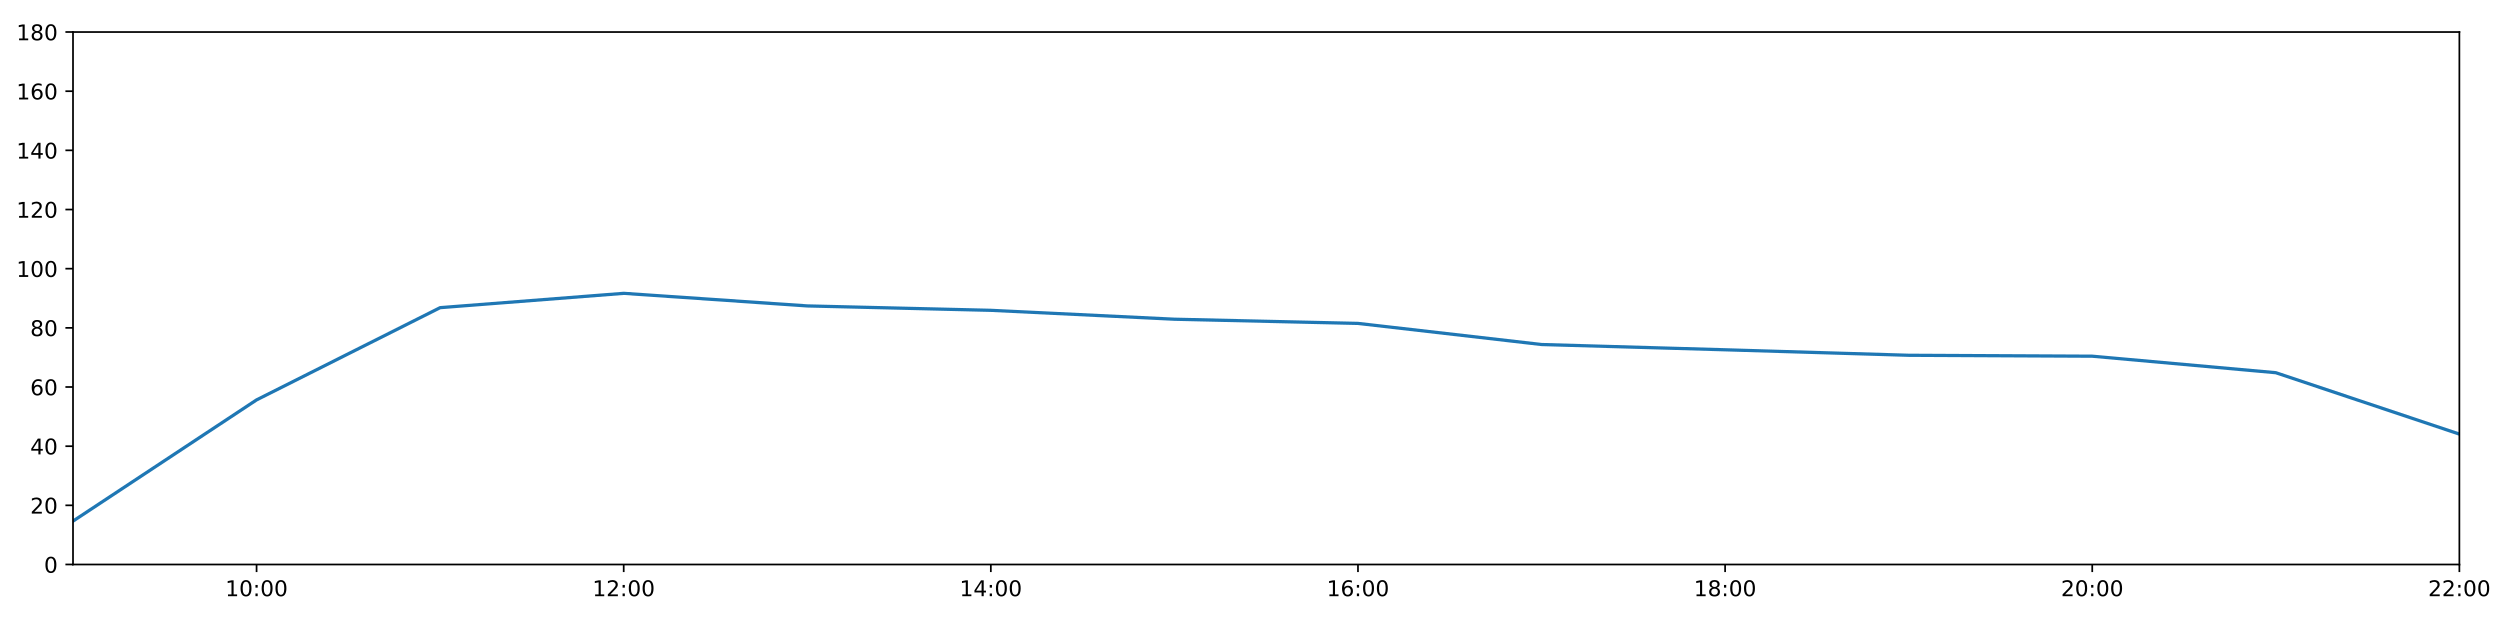
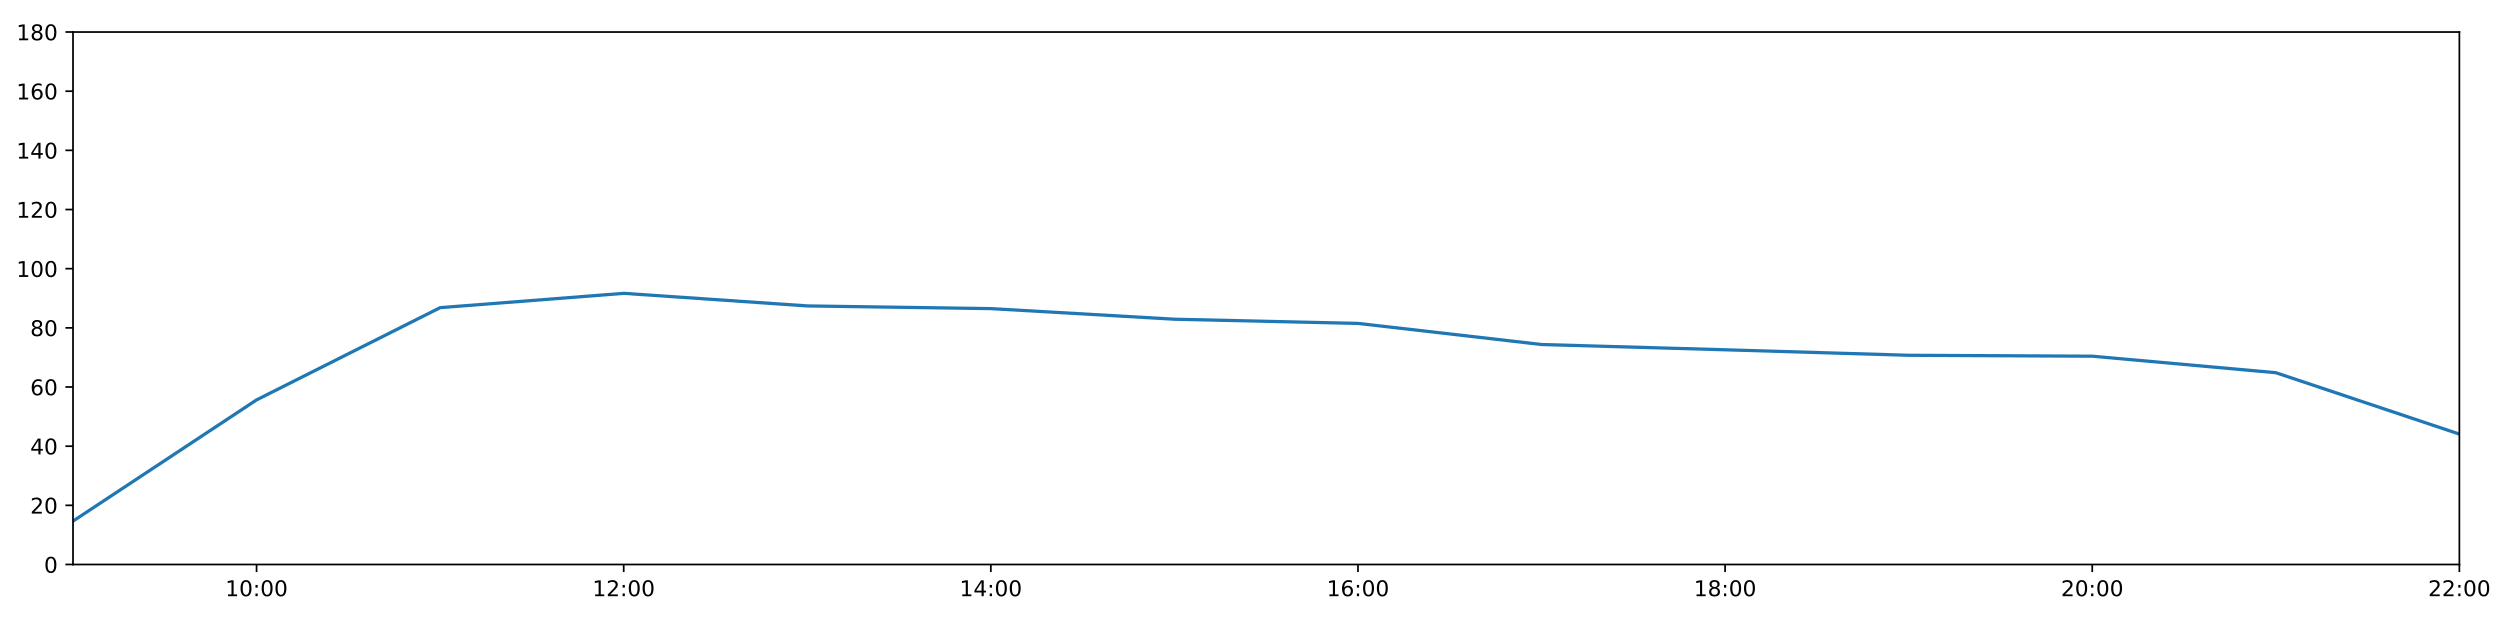
<svg xmlns="http://www.w3.org/2000/svg" xmlns:xlink="http://www.w3.org/1999/xlink" height="288pt" version="1.1" viewBox="0 0 1152 288" width="1152pt">
  <defs>
    <style type="text/css">
*{stroke-linecap:butt;stroke-linejoin:round;}
  </style>
  </defs>
  <g id="figure_1">
    <g id="patch_1">
      <path d="M 0 288  L 1152 288  L 1152 0  L 0 0  z " style="fill:#ffffff;" />
    </g>
    <g id="axes_1">
      <g id="patch_2">
        <path d="M 33.64 260.12  L 1133.28 260.12  L 1133.28 14.76  L 33.64 14.76  z " style="fill:#ffffff;" />
      </g>
      <g id="matplotlib.axis_1">
        <g id="xtick_1">
          <g id="line2d_1">
            <defs>
-               <path d="M 0 0  L 0 3.5  " id="mb34aeb43d2" style="stroke:#000000;stroke-width:0.8;" />
-             </defs>
-             <g>
-               <use style="stroke:#000000;stroke-width:0.8;" x="118.228" xlink:href="#mb34aeb43d2" y="260.12" />
+               <path d="M 0 0  L 0 3.5  " id="m3a49ea0df8" style="stroke:#000000;stroke-width:0.8;" />
+             </defs>
+             <g>
+               <use style="stroke:#000000;stroke-width:0.8;" x="118.228" xlink:href="#m3a49ea0df8" y="260.12" />
            </g>
          </g>
          <g id="text_1">
            <defs>
              <path d="M 12.406 8.297  L 28.516 8.297  L 28.516 63.922  L 10.984 60.406  L 10.984 69.391  L 28.422 72.906  L 38.281 72.906  L 38.281 8.297  L 54.391 8.297  L 54.391 0  L 12.406 0  z " id="DejaVuSans-49" />
              <path d="M 31.781 66.406  Q 24.172 66.406 20.328 58.906  Q 16.5 51.422 16.5 36.375  Q 16.5 21.391 20.328 13.891  Q 24.172 6.391 31.781 6.391  Q 39.453 6.391 43.281 13.891  Q 47.125 21.391 47.125 36.375  Q 47.125 51.422 43.281 58.906  Q 39.453 66.406 31.781 66.406  z M 31.781 74.219  Q 44.047 74.219 50.516 64.516  Q 56.984 54.828 56.984 36.375  Q 56.984 17.969 50.516 8.266  Q 44.047 -1.422 31.781 -1.422  Q 19.531 -1.422 13.062 8.266  Q 6.594 17.969 6.594 36.375  Q 6.594 54.828 13.062 64.516  Q 19.531 74.219 31.781 74.219  z " id="DejaVuSans-48" />
              <path d="M 11.719 12.406  L 22.016 12.406  L 22.016 0  L 11.719 0  z M 11.719 51.703  L 22.016 51.703  L 22.016 39.312  L 11.719 39.312  z " id="DejaVuSans-58" />
            </defs>
            <g transform="translate(103.8183 274.7184)scale(0.1 -0.1)">
              <use xlink:href="#DejaVuSans-49" />
              <use x="63.623" xlink:href="#DejaVuSans-48" />
              <use x="127.246" xlink:href="#DejaVuSans-58" />
              <use x="160.938" xlink:href="#DejaVuSans-48" />
              <use x="224.561" xlink:href="#DejaVuSans-48" />
            </g>
          </g>
        </g>
        <g id="xtick_2">
          <g id="line2d_2">
            <g>
-               <use style="stroke:#000000;stroke-width:0.8;" x="287.403" xlink:href="#mb34aeb43d2" y="260.12" />
+               <use style="stroke:#000000;stroke-width:0.8;" x="287.403" xlink:href="#m3a49ea0df8" y="260.12" />
            </g>
          </g>
          <g id="text_2">
            <defs>
              <path d="M 19.188 8.297  L 53.609 8.297  L 53.609 0  L 7.328 0  L 7.328 8.297  Q 12.938 14.109 22.625 23.891  Q 32.328 33.688 34.812 36.531  Q 39.547 41.844 41.422 45.531  Q 43.312 49.219 43.312 52.781  Q 43.312 58.594 39.234 62.25  Q 35.156 65.922 28.609 65.922  Q 23.969 65.922 18.812 64.312  Q 13.672 62.703 7.812 59.422  L 7.812 69.391  Q 13.766 71.781 18.938 73  Q 24.125 74.219 28.422 74.219  Q 39.75 74.219 46.484 68.547  Q 53.219 62.891 53.219 53.422  Q 53.219 48.922 51.531 44.891  Q 49.859 40.875 45.406 35.406  Q 44.188 33.984 37.641 27.219  Q 31.109 20.453 19.188 8.297  z " id="DejaVuSans-50" />
            </defs>
            <g transform="translate(272.9937 274.7184)scale(0.1 -0.1)">
              <use xlink:href="#DejaVuSans-49" />
              <use x="63.623" xlink:href="#DejaVuSans-50" />
              <use x="127.246" xlink:href="#DejaVuSans-58" />
              <use x="160.938" xlink:href="#DejaVuSans-48" />
              <use x="224.561" xlink:href="#DejaVuSans-48" />
            </g>
          </g>
        </g>
        <g id="xtick_3">
          <g id="line2d_3">
            <g>
-               <use style="stroke:#000000;stroke-width:0.8;" x="456.578" xlink:href="#mb34aeb43d2" y="260.12" />
+               <use style="stroke:#000000;stroke-width:0.8;" x="456.578" xlink:href="#m3a49ea0df8" y="260.12" />
            </g>
          </g>
          <g id="text_3">
            <defs>
              <path d="M 37.797 64.312  L 12.891 25.391  L 37.797 25.391  z M 35.203 72.906  L 47.609 72.906  L 47.609 25.391  L 58.016 25.391  L 58.016 17.188  L 47.609 17.188  L 47.609 0  L 37.797 0  L 37.797 17.188  L 4.891 17.188  L 4.891 26.703  z " id="DejaVuSans-52" />
            </defs>
            <g transform="translate(442.1691 274.7184)scale(0.1 -0.1)">
              <use xlink:href="#DejaVuSans-49" />
              <use x="63.623" xlink:href="#DejaVuSans-52" />
              <use x="127.246" xlink:href="#DejaVuSans-58" />
              <use x="160.938" xlink:href="#DejaVuSans-48" />
              <use x="224.561" xlink:href="#DejaVuSans-48" />
            </g>
          </g>
        </g>
        <g id="xtick_4">
          <g id="line2d_4">
            <g>
-               <use style="stroke:#000000;stroke-width:0.8;" x="625.754" xlink:href="#mb34aeb43d2" y="260.12" />
+               <use style="stroke:#000000;stroke-width:0.8;" x="625.754" xlink:href="#m3a49ea0df8" y="260.12" />
            </g>
          </g>
          <g id="text_4">
            <defs>
              <path d="M 33.016 40.375  Q 26.375 40.375 22.484 35.828  Q 18.609 31.297 18.609 23.391  Q 18.609 15.531 22.484 10.953  Q 26.375 6.391 33.016 6.391  Q 39.656 6.391 43.531 10.953  Q 47.406 15.531 47.406 23.391  Q 47.406 31.297 43.531 35.828  Q 39.656 40.375 33.016 40.375  z M 52.594 71.297  L 52.594 62.312  Q 48.875 64.062 45.094 64.984  Q 41.312 65.922 37.594 65.922  Q 27.828 65.922 22.672 59.328  Q 17.531 52.734 16.797 39.406  Q 19.672 43.656 24.016 45.922  Q 28.375 48.188 33.594 48.188  Q 44.578 48.188 50.953 41.516  Q 57.328 34.859 57.328 23.391  Q 57.328 12.156 50.688 5.359  Q 44.047 -1.422 33.016 -1.422  Q 20.359 -1.422 13.672 8.266  Q 6.984 17.969 6.984 36.375  Q 6.984 53.656 15.188 63.938  Q 23.391 74.219 37.203 74.219  Q 40.922 74.219 44.703 73.484  Q 48.484 72.75 52.594 71.297  z " id="DejaVuSans-54" />
            </defs>
            <g transform="translate(611.3445 274.7184)scale(0.1 -0.1)">
              <use xlink:href="#DejaVuSans-49" />
              <use x="63.623" xlink:href="#DejaVuSans-54" />
              <use x="127.246" xlink:href="#DejaVuSans-58" />
              <use x="160.938" xlink:href="#DejaVuSans-48" />
              <use x="224.561" xlink:href="#DejaVuSans-48" />
            </g>
          </g>
        </g>
        <g id="xtick_5">
          <g id="line2d_5">
            <g>
-               <use style="stroke:#000000;stroke-width:0.8;" x="794.929" xlink:href="#mb34aeb43d2" y="260.12" />
+               <use style="stroke:#000000;stroke-width:0.8;" x="794.929" xlink:href="#m3a49ea0df8" y="260.12" />
            </g>
          </g>
          <g id="text_5">
            <defs>
              <path d="M 31.781 34.625  Q 24.75 34.625 20.719 30.859  Q 16.703 27.094 16.703 20.516  Q 16.703 13.922 20.719 10.156  Q 24.75 6.391 31.781 6.391  Q 38.812 6.391 42.859 10.172  Q 46.922 13.969 46.922 20.516  Q 46.922 27.094 42.891 30.859  Q 38.875 34.625 31.781 34.625  z M 21.922 38.812  Q 15.578 40.375 12.031 44.719  Q 8.5 49.078 8.5 55.328  Q 8.5 64.062 14.719 69.141  Q 20.953 74.219 31.781 74.219  Q 42.672 74.219 48.875 69.141  Q 55.078 64.062 55.078 55.328  Q 55.078 49.078 51.531 44.719  Q 48 40.375 41.703 38.812  Q 48.828 37.156 52.797 32.312  Q 56.781 27.484 56.781 20.516  Q 56.781 9.906 50.312 4.234  Q 43.844 -1.422 31.781 -1.422  Q 19.734 -1.422 13.25 4.234  Q 6.781 9.906 6.781 20.516  Q 6.781 27.484 10.781 32.312  Q 14.797 37.156 21.922 38.812  z M 18.312 54.391  Q 18.312 48.734 21.844 45.562  Q 25.391 42.391 31.781 42.391  Q 38.141 42.391 41.719 45.562  Q 45.312 48.734 45.312 54.391  Q 45.312 60.062 41.719 63.234  Q 38.141 66.406 31.781 66.406  Q 25.391 66.406 21.844 63.234  Q 18.312 60.062 18.312 54.391  z " id="DejaVuSans-56" />
            </defs>
            <g transform="translate(780.5199 274.7184)scale(0.1 -0.1)">
              <use xlink:href="#DejaVuSans-49" />
              <use x="63.623" xlink:href="#DejaVuSans-56" />
              <use x="127.246" xlink:href="#DejaVuSans-58" />
              <use x="160.938" xlink:href="#DejaVuSans-48" />
              <use x="224.561" xlink:href="#DejaVuSans-48" />
            </g>
          </g>
        </g>
        <g id="xtick_6">
          <g id="line2d_6">
            <g>
-               <use style="stroke:#000000;stroke-width:0.8;" x="964.105" xlink:href="#mb34aeb43d2" y="260.12" />
+               <use style="stroke:#000000;stroke-width:0.8;" x="964.105" xlink:href="#m3a49ea0df8" y="260.12" />
            </g>
          </g>
          <g id="text_6">
            <g transform="translate(949.6952 274.7184)scale(0.1 -0.1)">
              <use xlink:href="#DejaVuSans-50" />
              <use x="63.623" xlink:href="#DejaVuSans-48" />
              <use x="127.246" xlink:href="#DejaVuSans-58" />
              <use x="160.938" xlink:href="#DejaVuSans-48" />
              <use x="224.561" xlink:href="#DejaVuSans-48" />
            </g>
          </g>
        </g>
        <g id="xtick_7">
          <g id="line2d_7">
            <g>
-               <use style="stroke:#000000;stroke-width:0.8;" x="1133.28" xlink:href="#mb34aeb43d2" y="260.12" />
+               <use style="stroke:#000000;stroke-width:0.8;" x="1133.28" xlink:href="#m3a49ea0df8" y="260.12" />
            </g>
          </g>
          <g id="text_7">
            <g transform="translate(1118.871 274.7184)scale(0.1 -0.1)">
              <use xlink:href="#DejaVuSans-50" />
              <use x="63.623" xlink:href="#DejaVuSans-50" />
              <use x="127.246" xlink:href="#DejaVuSans-58" />
              <use x="160.938" xlink:href="#DejaVuSans-48" />
              <use x="224.561" xlink:href="#DejaVuSans-48" />
            </g>
          </g>
        </g>
      </g>
      <g id="matplotlib.axis_2">
        <g id="ytick_1">
          <g id="line2d_8">
            <defs>
-               <path d="M 0 0  L -3.5 0  " id="m778b2d2e97" style="stroke:#000000;stroke-width:0.8;" />
-             </defs>
-             <g>
-               <use style="stroke:#000000;stroke-width:0.8;" x="33.64" xlink:href="#m778b2d2e97" y="260.12" />
+               <path d="M 0 0  L -3.5 0  " id="mb9715976bd" style="stroke:#000000;stroke-width:0.8;" />
+             </defs>
+             <g>
+               <use style="stroke:#000000;stroke-width:0.8;" x="33.64" xlink:href="#mb9715976bd" y="260.12" />
            </g>
          </g>
          <g id="text_8">
            <g transform="translate(20.2775 263.9192)scale(0.1 -0.1)">
              <use xlink:href="#DejaVuSans-48" />
            </g>
          </g>
        </g>
        <g id="ytick_2">
          <g id="line2d_9">
            <g>
-               <use style="stroke:#000000;stroke-width:0.8;" x="33.64" xlink:href="#m778b2d2e97" y="232.858" />
+               <use style="stroke:#000000;stroke-width:0.8;" x="33.64" xlink:href="#mb9715976bd" y="232.858" />
            </g>
          </g>
          <g id="text_9">
            <g transform="translate(13.915 236.657)scale(0.1 -0.1)">
              <use xlink:href="#DejaVuSans-50" />
              <use x="63.623" xlink:href="#DejaVuSans-48" />
            </g>
          </g>
        </g>
        <g id="ytick_3">
          <g id="line2d_10">
            <g>
-               <use style="stroke:#000000;stroke-width:0.8;" x="33.64" xlink:href="#m778b2d2e97" y="205.596" />
+               <use style="stroke:#000000;stroke-width:0.8;" x="33.64" xlink:href="#mb9715976bd" y="205.596" />
            </g>
          </g>
          <g id="text_10">
            <g transform="translate(13.915 209.3948)scale(0.1 -0.1)">
              <use xlink:href="#DejaVuSans-52" />
              <use x="63.623" xlink:href="#DejaVuSans-48" />
            </g>
          </g>
        </g>
        <g id="ytick_4">
          <g id="line2d_11">
            <g>
-               <use style="stroke:#000000;stroke-width:0.8;" x="33.64" xlink:href="#m778b2d2e97" y="178.333" />
+               <use style="stroke:#000000;stroke-width:0.8;" x="33.64" xlink:href="#mb9715976bd" y="178.333" />
            </g>
          </g>
          <g id="text_11">
            <g transform="translate(13.915 182.1326)scale(0.1 -0.1)">
              <use xlink:href="#DejaVuSans-54" />
              <use x="63.623" xlink:href="#DejaVuSans-48" />
            </g>
          </g>
        </g>
        <g id="ytick_5">
          <g id="line2d_12">
            <g>
-               <use style="stroke:#000000;stroke-width:0.8;" x="33.64" xlink:href="#m778b2d2e97" y="151.071" />
+               <use style="stroke:#000000;stroke-width:0.8;" x="33.64" xlink:href="#mb9715976bd" y="151.071" />
            </g>
          </g>
          <g id="text_12">
            <g transform="translate(13.915 154.8703)scale(0.1 -0.1)">
              <use xlink:href="#DejaVuSans-56" />
              <use x="63.623" xlink:href="#DejaVuSans-48" />
            </g>
          </g>
        </g>
        <g id="ytick_6">
          <g id="line2d_13">
            <g>
-               <use style="stroke:#000000;stroke-width:0.8;" x="33.64" xlink:href="#m778b2d2e97" y="123.809" />
+               <use style="stroke:#000000;stroke-width:0.8;" x="33.64" xlink:href="#mb9715976bd" y="123.809" />
            </g>
          </g>
          <g id="text_13">
            <g transform="translate(7.5525 127.6081)scale(0.1 -0.1)">
              <use xlink:href="#DejaVuSans-49" />
              <use x="63.623" xlink:href="#DejaVuSans-48" />
              <use x="127.246" xlink:href="#DejaVuSans-48" />
            </g>
          </g>
        </g>
        <g id="ytick_7">
          <g id="line2d_14">
            <g>
-               <use style="stroke:#000000;stroke-width:0.8;" x="33.64" xlink:href="#m778b2d2e97" y="96.547" />
+               <use style="stroke:#000000;stroke-width:0.8;" x="33.64" xlink:href="#mb9715976bd" y="96.547" />
            </g>
          </g>
          <g id="text_14">
            <g transform="translate(7.5525 100.3459)scale(0.1 -0.1)">
              <use xlink:href="#DejaVuSans-49" />
              <use x="63.623" xlink:href="#DejaVuSans-50" />
              <use x="127.246" xlink:href="#DejaVuSans-48" />
            </g>
          </g>
        </g>
        <g id="ytick_8">
          <g id="line2d_15">
            <g>
-               <use style="stroke:#000000;stroke-width:0.8;" x="33.64" xlink:href="#m778b2d2e97" y="69.284" />
+               <use style="stroke:#000000;stroke-width:0.8;" x="33.64" xlink:href="#mb9715976bd" y="69.284" />
            </g>
          </g>
          <g id="text_15">
            <g transform="translate(7.5525 73.08366)scale(0.1 -0.1)">
              <use xlink:href="#DejaVuSans-49" />
              <use x="63.623" xlink:href="#DejaVuSans-52" />
              <use x="127.246" xlink:href="#DejaVuSans-48" />
            </g>
          </g>
        </g>
        <g id="ytick_9">
          <g id="line2d_16">
            <g>
-               <use style="stroke:#000000;stroke-width:0.8;" x="33.64" xlink:href="#m778b2d2e97" y="42.022" />
+               <use style="stroke:#000000;stroke-width:0.8;" x="33.64" xlink:href="#mb9715976bd" y="42.022" />
            </g>
          </g>
          <g id="text_16">
            <g transform="translate(7.5525 45.82144)scale(0.1 -0.1)">
              <use xlink:href="#DejaVuSans-49" />
              <use x="63.623" xlink:href="#DejaVuSans-54" />
              <use x="127.246" xlink:href="#DejaVuSans-48" />
            </g>
          </g>
        </g>
        <g id="ytick_10">
          <g id="line2d_17">
            <g>
-               <use style="stroke:#000000;stroke-width:0.8;" x="33.64" xlink:href="#m778b2d2e97" y="14.76" />
+               <use style="stroke:#000000;stroke-width:0.8;" x="33.64" xlink:href="#mb9715976bd" y="14.76" />
            </g>
          </g>
          <g id="text_17">
            <g transform="translate(7.5525 18.55922)scale(0.1 -0.1)">
              <use xlink:href="#DejaVuSans-49" />
              <use x="63.623" xlink:href="#DejaVuSans-56" />
              <use x="127.246" xlink:href="#DejaVuSans-48" />
            </g>
          </g>
        </g>
      </g>
      <g id="line2d_18">
-         <path clip-path="url(#pd47f1fd4ab)" d="M 33.64 240.128  L 118.228 184.267  L 202.815 141.77  L 287.403 135.168  L 371.991 140.968  L 456.578 142.997  L 541.166 147.095  L 625.754 149.026  L 710.342 158.754  L 794.929 161.181  L 879.517 163.711  L 964.105 164.134  L 1048.692 171.745  L 1133.28 200.03  " style="fill:none;stroke:#1f77b4;stroke-linecap:square;stroke-width:1.5;" />
+         <path clip-path="url(#pbe5f5340be)" d="M 33.64 240.128  L 118.228 184.267  L 202.815 141.77  L 287.403 135.168  L 371.991 140.968  L 456.578 142.211  L 541.166 147.095  L 625.754 149.026  L 710.342 158.754  L 794.929 161.181  L 879.517 163.711  L 964.105 164.134  L 1048.692 171.745  L 1133.28 200.03  " style="fill:none;stroke:#1f77b4;stroke-linecap:square;stroke-width:1.5;" />
      </g>
      <g id="patch_3">
        <path d="M 33.64 260.12  L 33.64 14.76  " style="fill:none;stroke:#000000;stroke-linecap:square;stroke-linejoin:miter;stroke-width:0.8;" />
      </g>
      <g id="patch_4">
        <path d="M 1133.28 260.12  L 1133.28 14.76  " style="fill:none;stroke:#000000;stroke-linecap:square;stroke-linejoin:miter;stroke-width:0.8;" />
      </g>
      <g id="patch_5">
        <path d="M 33.64 260.12  L 1133.28 260.12  " style="fill:none;stroke:#000000;stroke-linecap:square;stroke-linejoin:miter;stroke-width:0.8;" />
      </g>
      <g id="patch_6">
        <path d="M 33.64 14.76  L 1133.28 14.76  " style="fill:none;stroke:#000000;stroke-linecap:square;stroke-linejoin:miter;stroke-width:0.8;" />
      </g>
    </g>
  </g>
  <defs>
-     <clipPath id="pd47f1fd4ab">
+     <clipPath id="pbe5f5340be">
      <rect height="245.36" width="1099.64" x="33.64" y="14.76" />
    </clipPath>
  </defs>
</svg>
